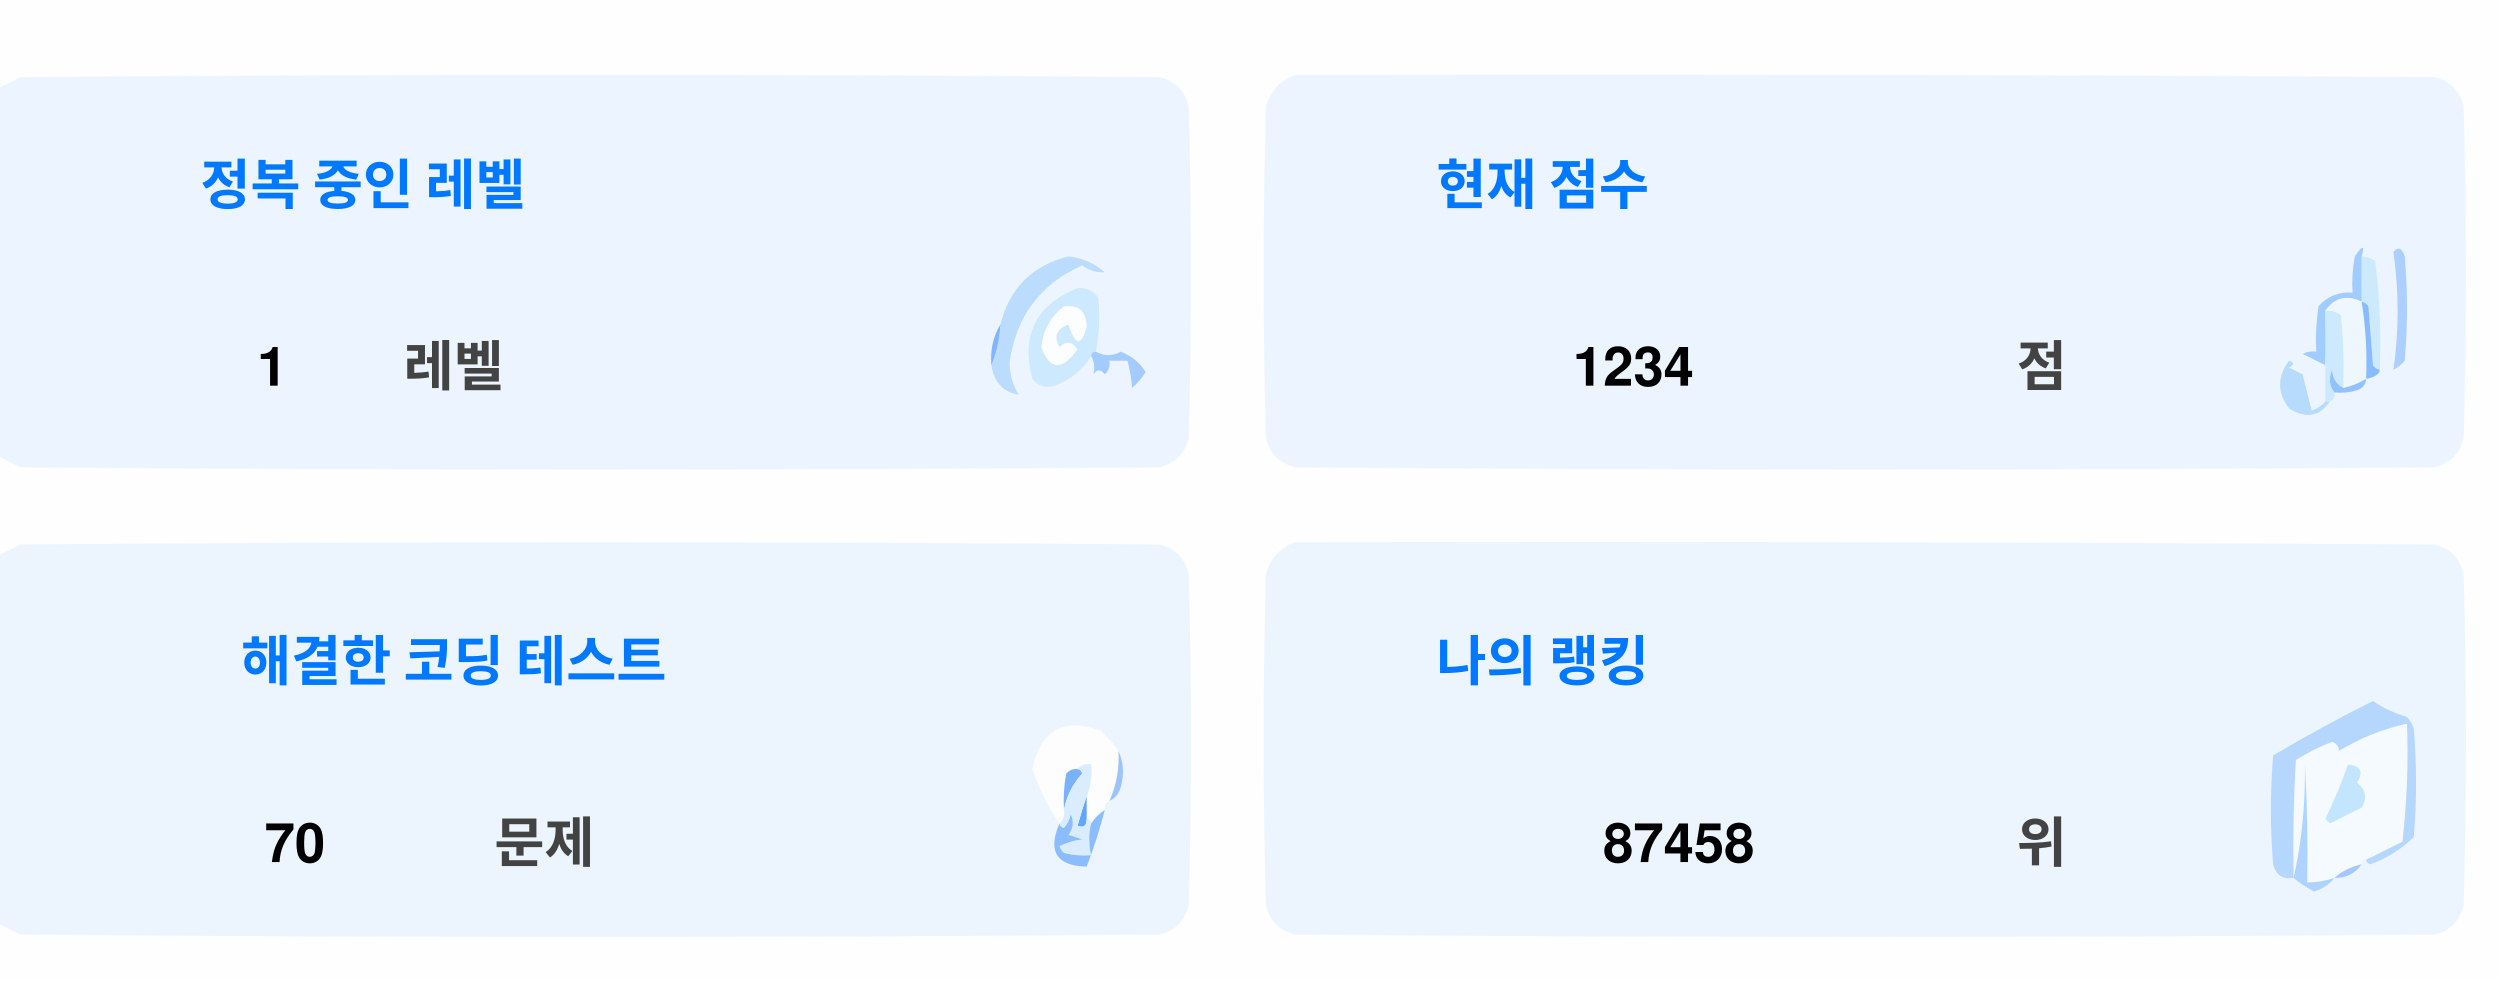
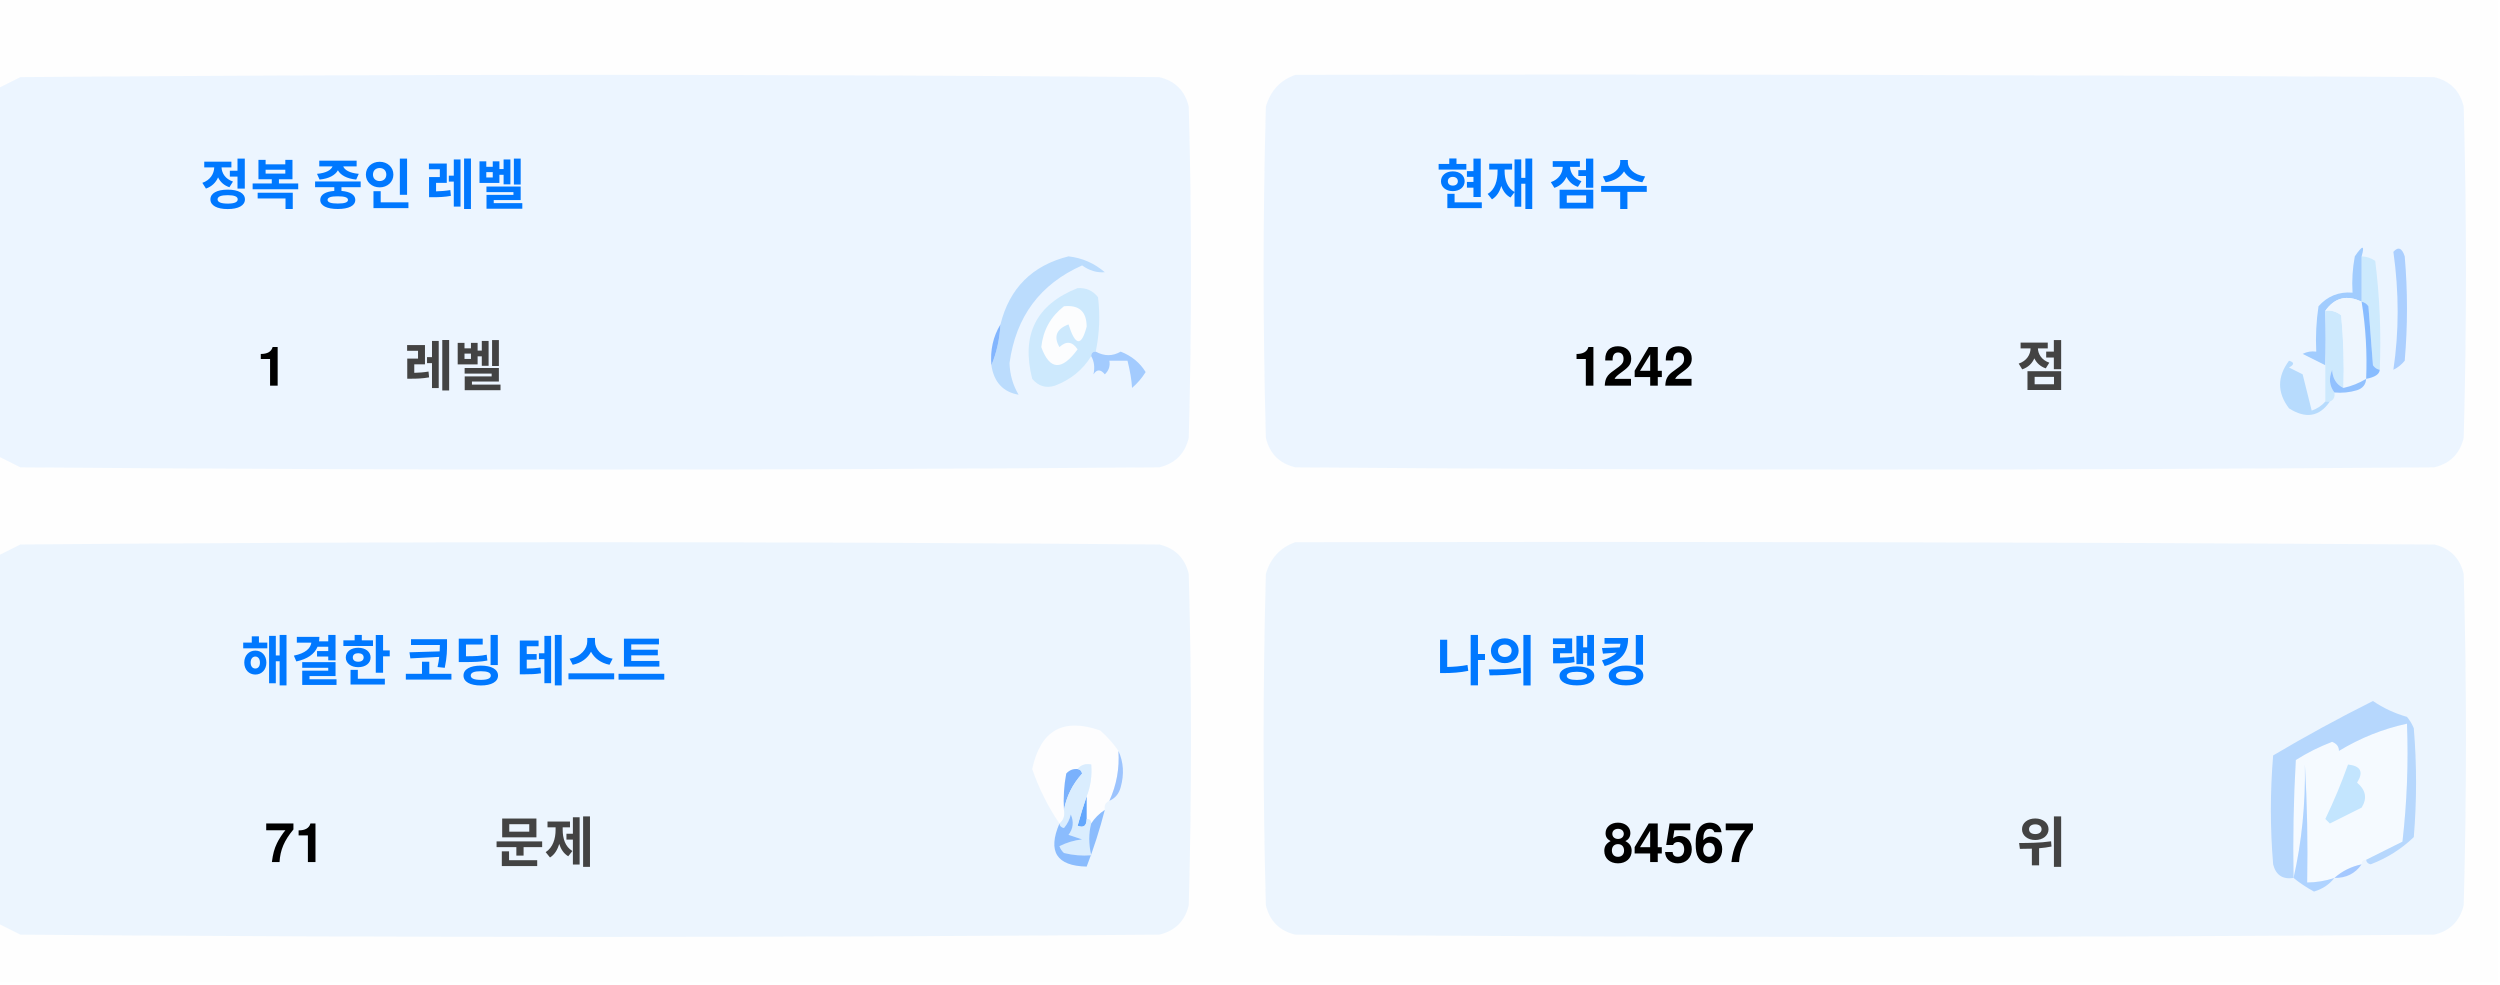
<svg xmlns="http://www.w3.org/2000/svg" version="1.1" width="551px" height="217px" style="shape-rendering:geometricPrecision; text-rendering:geometricPrecision; image-rendering:optimizeQuality; fill-rule:evenodd; clip-rule:evenodd">
  <style>.title {fill: #434343;font-size: 1rem;line-height: 1.5rem;font-weight: bold;font-family: -apple-system, BlinkMacSystemFont, Segoe UI, Helvetica, Arial, sans-serif, Apple Color Emoji, Segoe UI Emoji;}.desc {fill: #434343;font-size: 2.5rem;font-weight: bold;line-height: 1.5rem;font-family: -apple-system, BlinkMacSystemFont, Segoe UI, Helvetica, Arial, sans-serif, Apple Color Emoji, Segoe UI Emoji;}.desc-2 {fill: #434343;font-size: 1rem;font-weight: bold;line-height: 1.5rem;font-family: -apple-system, BlinkMacSystemFont, Segoe UI, Helvetica, Arial, sans-serif, Apple Color Emoji, Segoe UI Emoji;}.text, .desc {animation: twinkling 4s ease-in-out infinite;}@keyframes twinkling {40% { opacity: 1; }50% { opacity: 0.5; }60% { opacity: 1; }70% { opacity: 0.5; }80% { opacity: 1; }}</style>
  <g>
    <path style="opacity:1" fill="#fefefe" d="M -0.5,-0.5 C 183.167,-0.5 366.833,-0.5 550.5,-0.5C 550.5,71.833 550.5,144.167 550.5,216.5C 366.833,216.5 183.167,216.5 -0.5,216.5C -0.5,212.167 -0.5,207.833 -0.5,203.5C 1.14,204.32 2.807,205.153 4.5,206C 88.167,206.667 171.833,206.667 255.5,206C 259,205.167 261.167,203 262,199.5C 262.667,175.167 262.667,150.833 262,126.5C 261.167,123 259,120.833 255.5,120C 171.833,119.333 88.167,119.333 4.5,120C 2.807,120.847 1.14,121.68 -0.5,122.5C -0.5,115.167 -0.5,107.833 -0.5,100.5C 1.14,101.32 2.807,102.153 4.5,103C 88.167,103.667 171.833,103.667 255.5,103C 259,102.167 261.167,100 262,96.5C 262.667,72.167 262.667,47.833 262,23.5C 261.167,20 259,17.833 255.5,17C 171.833,16.333 88.167,16.333 4.5,17C 2.807,17.847 1.14,18.68 -0.5,19.5C -0.5,12.833 -0.5,6.167 -0.5,-0.5 Z" />
  </g>
  <g>
    <path style="opacity:1" fill="#ecf5ff" d="M -0.5,100.5 C -0.5,73.5 -0.5,46.5 -0.5,19.5C 1.14,18.68 2.807,17.847 4.5,17C 88.167,16.333 171.833,16.333 255.5,17C 259,17.833 261.167,20 262,23.5C 262.667,47.833 262.667,72.167 262,96.5C 261.167,100 259,102.167 255.5,103C 171.833,103.667 88.167,103.667 4.5,103C 2.807,102.153 1.14,101.32 -0.5,100.5 Z" />
  </g>
  <g>
    <path style="opacity:1" fill="#ecf5ff" d="M 285.5,16.5 C 369.167,16.333 452.834,16.5 536.5,17C 540,17.833 542.167,20 543,23.5C 543.667,47.833 543.667,72.167 543,96.5C 542.167,100 540,102.167 536.5,103C 452.833,103.667 369.167,103.667 285.5,103C 282,102.167 279.833,100 279,96.5C 278.333,72.167 278.333,47.833 279,23.5C 280.018,19.985 282.185,17.652 285.5,16.5 Z" />
  </g>
  <g>
    <path style="opacity:1" fill="#cdeafd" d="M 520.5,56.5 C 521.583,56.539 522.583,56.873 523.5,57.5C 524.498,65.472 524.831,73.472 524.5,81.5C 523.883,81.389 523.383,81.056 523,80.5C 522.667,76.167 522.333,71.833 522,67.5C 521.617,66.944 521.117,66.611 520.5,66.5C 520.5,63.167 520.5,59.833 520.5,56.5 Z" />
  </g>
  <g>
    <path style="opacity:1" fill="#abcfff" d="M 527.5,55.5 C 528.566,54.308 529.399,54.641 530,56.5C 530.667,64.167 530.667,71.833 530,79.5C 529.311,80.357 528.478,81.023 527.5,81.5C 528.758,73.08 528.758,64.414 527.5,55.5 Z" />
  </g>
  <g>
    <path style="opacity:1" fill="#bbdcfd" d="M 218.5,80.5 C 219.657,77.727 220.324,74.727 220.5,71.5C 222.49,63.51 227.49,58.51 235.5,56.5C 238.528,56.847 241.194,58.014 243.5,60C 241.744,60.141 240.078,59.641 238.5,58.5C 229.247,62.607 223.914,69.773 222.5,80C 222.565,82.526 223.232,84.859 224.5,87C 221.07,86.397 219.07,84.231 218.5,80.5 Z" />
  </g>
  <g>
    <path style="opacity:1" fill="#cde9fd" d="M 241.5,77.5 C 240.833,77.5 240.5,77.833 240.5,78.5C 238.628,81.529 235.961,83.695 232.5,85C 230.536,85.624 228.869,85.124 227.5,83.5C 225.021,73.791 228.354,67.124 237.5,63.5C 239.374,63.39 240.874,64.056 242,65.5C 242.497,69.524 242.331,73.524 241.5,77.5 Z" />
  </g>
  <g>
    <path style="opacity:1" fill="#fcfdfe" d="M 234.5,67.5 C 237.826,67.162 239.493,68.662 239.5,72C 238.334,76.434 237,76.267 235.5,71.5C 232.832,72.515 232.166,74.182 233.5,76.5C 235.017,75.089 236.351,75.256 237.5,77C 234.006,81.771 231.34,81.605 229.5,76.5C 229.904,72.771 231.571,69.771 234.5,67.5 Z" />
  </g>
  <g>
    <path style="opacity:1" fill="#a1ccfe" d="M 520.5,56.5 C 520.5,59.833 520.5,63.167 520.5,66.5C 517.238,64.922 514.572,65.589 512.5,68.5C 512.617,72.81 512.617,76.81 512.5,80.5C 510.86,79.68 509.193,78.847 507.5,78C 508.448,77.517 509.448,77.35 510.5,77.5C 510.335,74.15 510.502,70.817 511,67.5C 512.995,65.253 515.495,64.253 518.5,64.5C 518.336,61.813 518.503,59.146 519,56.5C 520.731,53.969 521.231,53.969 520.5,56.5 Z" />
  </g>
  <g>
    <path style="opacity:1" fill="#cde9fd" d="M 512.5,68.5 C 513.822,68.33 514.989,68.663 516,69.5C 516.499,74.823 516.666,80.156 516.5,85.5C 514.955,84.77 514.122,83.437 514,81.5C 513.22,83.387 513.387,85.054 514.5,86.5C 514.672,87.492 514.338,88.158 513.5,88.5C 513.167,88.5 512.833,88.5 512.5,88.5C 512.5,85.833 512.5,83.167 512.5,80.5C 512.617,76.81 512.617,72.81 512.5,68.5 Z" />
  </g>
  <g>
    <path style="opacity:1" fill="#eef6fe" d="M 520.5,66.5 C 521.407,72.106 521.74,77.773 521.5,83.5C 519.95,84.441 518.284,85.108 516.5,85.5C 516.666,80.156 516.499,74.823 516,69.5C 514.989,68.663 513.822,68.33 512.5,68.5C 514.572,65.589 517.238,64.922 520.5,66.5 Z" />
  </g>
  <g>
    <path style="opacity:1" fill="#88bcff" d="M 520.5,66.5 C 521.117,66.611 521.617,66.944 522,67.5C 522.333,71.833 522.667,76.167 523,80.5C 523.383,81.056 523.883,81.389 524.5,81.5C 524.445,82.469 523.445,83.136 521.5,83.5C 521.74,77.773 521.407,72.106 520.5,66.5 Z" />
  </g>
  <g>
    <path style="opacity:1" fill="#82b5fe" d="M 220.5,71.5 C 220.324,74.727 219.657,77.727 218.5,80.5C 218.215,77.171 218.882,74.171 220.5,71.5 Z" />
  </g>
  <g>
    <path style="opacity:1" fill="#a3cbfe" d="M 240.5,78.5 C 240.5,77.833 240.833,77.5 241.5,77.5C 243.391,78.536 245.224,78.536 247,77.5C 249.391,78.429 251.225,79.929 252.5,82C 251.681,83.319 250.681,84.486 249.5,85.5C 249.409,83.777 249.075,81.777 248.5,79.5C 247.167,79.5 245.833,79.5 244.5,79.5C 244.719,80.675 244.386,81.675 243.5,82.5C 242.575,81.359 241.741,81.359 241,82.5C 241.331,80.981 241.164,79.648 240.5,78.5 Z" />
  </g>
  <g>
    <path style="opacity:1" fill="#b7dbfd" d="M 512.5,88.5 C 512.833,88.5 513.167,88.5 513.5,88.5C 511.199,91.857 508.199,92.357 504.5,90C 501.872,86.535 501.872,83.035 504.5,79.5C 505.696,79.846 505.696,80.346 504.5,81C 505.5,81.5 506.5,82 507.5,82.5C 508.167,85.167 508.833,87.833 509.5,90.5C 510.739,90.058 511.739,89.391 512.5,88.5 Z" />
  </g>
  <g>
    <path style="opacity:1" fill="#92c1fe" d="M 516.5,85.5 C 518.284,85.108 519.95,84.441 521.5,83.5C 521.423,84.75 520.756,85.583 519.5,86C 517.866,86.493 516.199,86.66 514.5,86.5C 513.387,85.054 513.22,83.387 514,81.5C 514.122,83.437 514.955,84.77 516.5,85.5 Z" />
  </g>
  <g>
    <path style="opacity:1" fill="#ecf5fe" d="M -0.5,203.5 C -0.5,176.5 -0.5,149.5 -0.5,122.5C 1.14,121.68 2.807,120.847 4.5,120C 88.167,119.333 171.833,119.333 255.5,120C 259,120.833 261.167,123 262,126.5C 262.667,150.833 262.667,175.167 262,199.5C 261.167,203 259,205.167 255.5,206C 171.833,206.667 88.167,206.667 4.5,206C 2.807,205.153 1.14,204.32 -0.5,203.5 Z" />
  </g>
  <g>
    <path style="opacity:1" fill="#ecf5fe" d="M 285.5,119.5 C 369.167,119.333 452.834,119.5 536.5,120C 540,120.833 542.167,123 543,126.5C 543.667,150.833 543.667,175.167 543,199.5C 542.167,203 540,205.167 536.5,206C 452.833,206.667 369.167,206.667 285.5,206C 282,205.167 279.833,203 279,199.5C 278.333,175.167 278.333,150.833 279,126.5C 280.018,122.985 282.185,120.652 285.5,119.5 Z" />
  </g>
  <g>
    <path style="opacity:1" fill="#fdfdfe" d="M 246.5,165.5 C 246.758,169.367 246.092,173.034 244.5,176.5C 243.662,176.842 243.328,177.508 243.5,178.5C 242.272,179.306 241.272,180.306 240.5,181.5C 240.5,180.833 240.167,180.5 239.5,180.5C 239.5,178.833 239.5,177.167 239.5,175.5C 240.369,173.283 240.702,170.95 240.5,168.5C 239.209,168.263 238.209,168.596 237.5,169.5C 236.504,169.414 235.671,169.748 235,170.5C 234.503,173.146 234.336,175.813 234.5,178.5C 234.737,179.791 234.404,180.791 233.5,181.5C 230.986,177.806 228.986,173.806 227.5,169.5C 229.309,160.957 234.309,158.124 242.5,161C 244.07,162.397 245.404,163.897 246.5,165.5 Z" />
  </g>
  <g>
    <path style="opacity:1" fill="#f5faff" d="M 521.5,189.5 C 520.833,189.5 520.5,189.833 520.5,190.5C 518.181,190.992 516.181,191.992 514.5,193.5C 512.565,194.15 510.565,194.483 508.5,194.5C 508.666,185.827 508.5,177.16 508,168.5C 508.141,177.227 507.308,185.56 505.5,193.5C 505.334,184.827 505.5,176.16 506,167.5C 508.527,165.903 511.194,164.57 514,163.5C 515.011,163.892 515.511,164.559 515.5,165.5C 520.21,162.641 525.21,160.641 530.5,159.5C 530.831,168.192 530.498,176.859 529.5,185.5C 526.807,186.847 524.14,188.18 521.5,189.5 Z" />
  </g>
  <g>
    <path style="opacity:1" fill="#b6d7fd" d="M 521.5,189.5 C 524.14,188.18 526.807,186.847 529.5,185.5C 530.498,176.859 530.831,168.192 530.5,159.5C 525.21,160.641 520.21,162.641 515.5,165.5C 515.511,164.559 515.011,163.892 514,163.5C 511.194,164.57 508.527,165.903 506,167.5C 505.5,176.16 505.334,184.827 505.5,193.5C 503.089,193.863 501.589,192.863 501,190.5C 500.333,182.5 500.333,174.5 501,166.5C 508.173,162.246 515.507,158.246 523,154.5C 525.304,156.068 527.804,157.235 530.5,158C 531.126,158.75 531.626,159.584 532,160.5C 532.667,168.5 532.667,176.5 532,184.5C 529.292,187.111 526.125,189.111 522.5,190.5C 521.893,190.376 521.56,190.043 521.5,189.5 Z" />
  </g>
  <g>
    <path style="opacity:1" fill="#c3e5fe" d="M 517.5,168.5 C 520.317,168.801 520.984,170.134 519.5,172.5C 521.439,174.122 521.772,175.956 520.5,178C 518.167,179.167 515.833,180.333 513.5,181.5C 513.167,181.167 512.833,180.833 512.5,180.5C 514.414,176.515 516.081,172.515 517.5,168.5 Z" />
  </g>
  <g>
    <path style="opacity:1" fill="#7ab1fc" d="M 237.5,169.5 C 238.043,169.56 238.376,169.893 238.5,170.5C 236.395,172.836 235.062,175.503 234.5,178.5C 234.336,175.813 234.503,173.146 235,170.5C 235.671,169.748 236.504,169.414 237.5,169.5 Z" />
  </g>
  <g>
    <path style="opacity:1" fill="#afd3ff" d="M 514.5,193.5 C 513.378,194.947 511.878,195.947 510,196.5C 508.348,195.601 506.848,194.601 505.5,193.5C 507.308,185.56 508.141,177.227 508,168.5C 508.5,177.16 508.666,185.827 508.5,194.5C 510.565,194.483 512.565,194.15 514.5,193.5 Z" />
  </g>
  <g>
    <path style="opacity:1" fill="#9cc3fd" d="M 246.5,165.5 C 247.634,167.966 247.801,170.633 247,173.5C 246.623,174.942 245.79,175.942 244.5,176.5C 246.092,173.034 246.758,169.367 246.5,165.5 Z" />
  </g>
  <g>
    <path style="opacity:1" fill="#62a6fc" d="M 239.5,175.5 C 239.5,177.167 239.5,178.833 239.5,180.5C 239.483,182.028 238.816,182.528 237.5,182C 238.117,179.723 238.784,177.556 239.5,175.5 Z" />
  </g>
  <g>
    <path style="opacity:1" fill="#daedfe" d="M 237.5,169.5 C 238.209,168.596 239.209,168.263 240.5,168.5C 240.702,170.95 240.369,173.283 239.5,175.5C 238.784,177.556 238.117,179.723 237.5,182C 238.816,182.528 239.483,182.028 239.5,180.5C 240.167,180.5 240.5,180.833 240.5,181.5C 239.918,183.669 239.918,186.002 240.5,188.5C 238.473,188.662 236.473,188.495 234.5,188C 234.043,187.586 233.709,187.086 233.5,186.5C 235.078,185.702 236.744,185.202 238.5,185C 237.5,184.667 236.5,184.333 235.5,184C 236.554,182.612 236.72,181.112 236,179.5C 235.751,180.624 235.251,181.624 234.5,182.5C 233.893,182.376 233.56,182.043 233.5,181.5C 234.404,180.791 234.737,179.791 234.5,178.5C 235.062,175.503 236.395,172.836 238.5,170.5C 238.376,169.893 238.043,169.56 237.5,169.5 Z" />
  </g>
  <g>
    <path style="opacity:1" fill="#8bbcfd" d="M 243.5,178.5 C 242.395,182.803 241.062,186.969 239.5,191C 232.857,190.847 230.857,187.68 233.5,181.5C 233.56,182.043 233.893,182.376 234.5,182.5C 235.251,181.624 235.751,180.624 236,179.5C 236.72,181.112 236.554,182.612 235.5,184C 236.5,184.333 237.5,184.667 238.5,185C 236.744,185.202 235.078,185.702 233.5,186.5C 233.709,187.086 234.043,187.586 234.5,188C 236.473,188.495 238.473,188.662 240.5,188.5C 239.918,186.002 239.918,183.669 240.5,181.5C 241.272,180.306 242.272,179.306 243.5,178.5 Z" />
  </g>
  <g>
    <path style="opacity:1" fill="#a4c8ff" d="M 520.5,190.5 C 519.089,192.539 517.089,193.539 514.5,193.5C 516.181,191.992 518.181,190.992 520.5,190.5 Z" />
  </g>
  <text text-anchor="middle" x="80" y="45" class="title" style="fill:#0078ff;" stroke="#none" stroke-width="1">정복 중인 레벨</text>
  <text text-anchor="middle" x="60" y="85" class="desc" style="fill:#000000;" stroke="#none" stroke-width="1">1</text>
  <text text-anchor="middle" x="100" y="85" class="desc-2" style="fill:#434343;" stroke="#none" stroke-width="1">레벨</text>
  <text text-anchor="middle" x="340" y="45" class="title" style="fill:#0078ff;" stroke="#none" stroke-width="1">현재 점수</text>
-   <text text-anchor="middle" x="360" y="85" class="desc" style="fill:#000000;" stroke="#none" stroke-width="1">1234</text>
+   <text text-anchor="middle" x="360" y="85" class="desc" style="fill:#000000;" stroke="#none" stroke-width="1">1242</text>
  <text text-anchor="middle" x="450" y="85" class="desc-2" style="fill:#434343;" stroke="#none" stroke-width="1">점</text>
  <text text-anchor="middle" x="100" y="150" class="title" style="fill:#0078ff;" stroke="#none" stroke-width="1">해결한 코딩 테스트</text>
-   <text text-anchor="middle" x="65" y="190" class="desc" style="fill:#000000;" stroke="#none" stroke-width="1">70</text>
+   <text text-anchor="middle" x="65" y="190" class="desc" style="fill:#000000;" stroke="#none" stroke-width="1">71</text>
  <text text-anchor="middle" x="120" y="190" class="desc-2" style="fill:#434343;" stroke="#none" stroke-width="1">문제</text>
  <text text-anchor="middle" x="340" y="150" class="title" style="fill:#0078ff;" stroke="#none" stroke-width="1">나의 랭킹</text>
-   <text text-anchor="middle" x="370" y="190" class="desc" style="fill:#000000;" stroke="#none" stroke-width="1">87458</text>
+   <text text-anchor="middle" x="370" y="190" class="desc" style="fill:#000000;" stroke="#none" stroke-width="1">84567</text>
  <text text-anchor="middle" x="450" y="190" class="desc-2" style="fill:#434343;" stroke="#none" stroke-width="1">위</text>
</svg>
